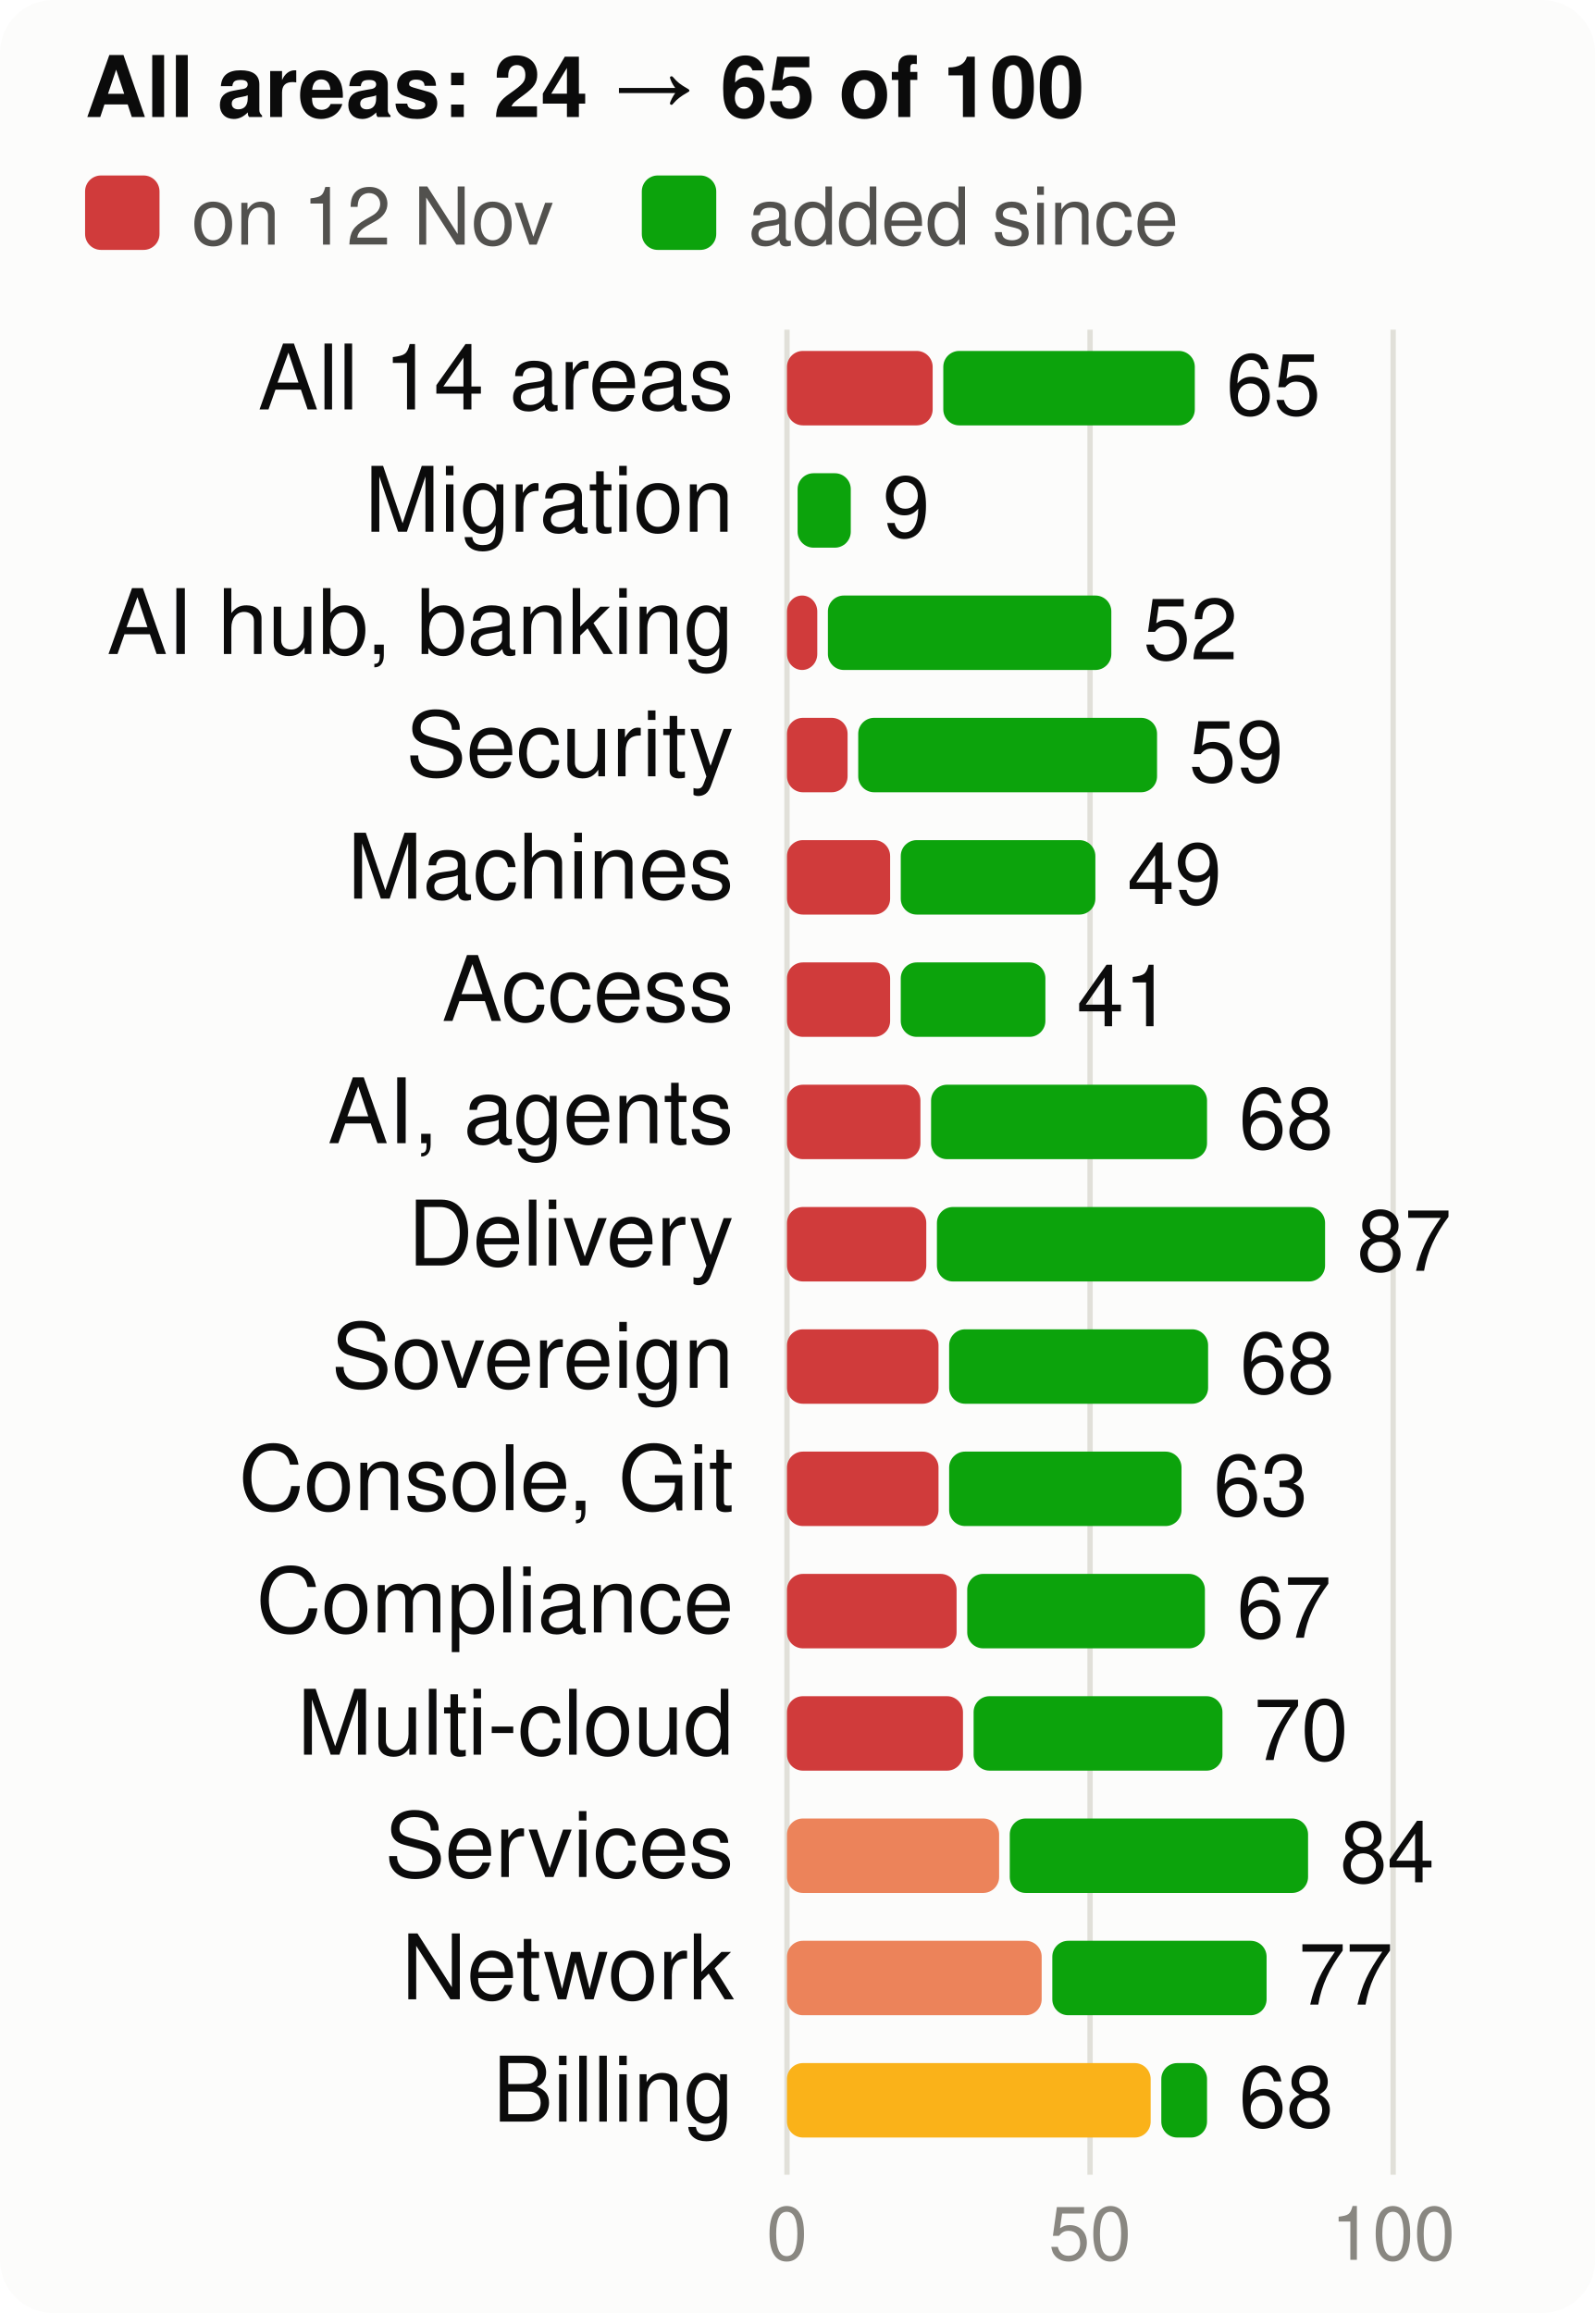
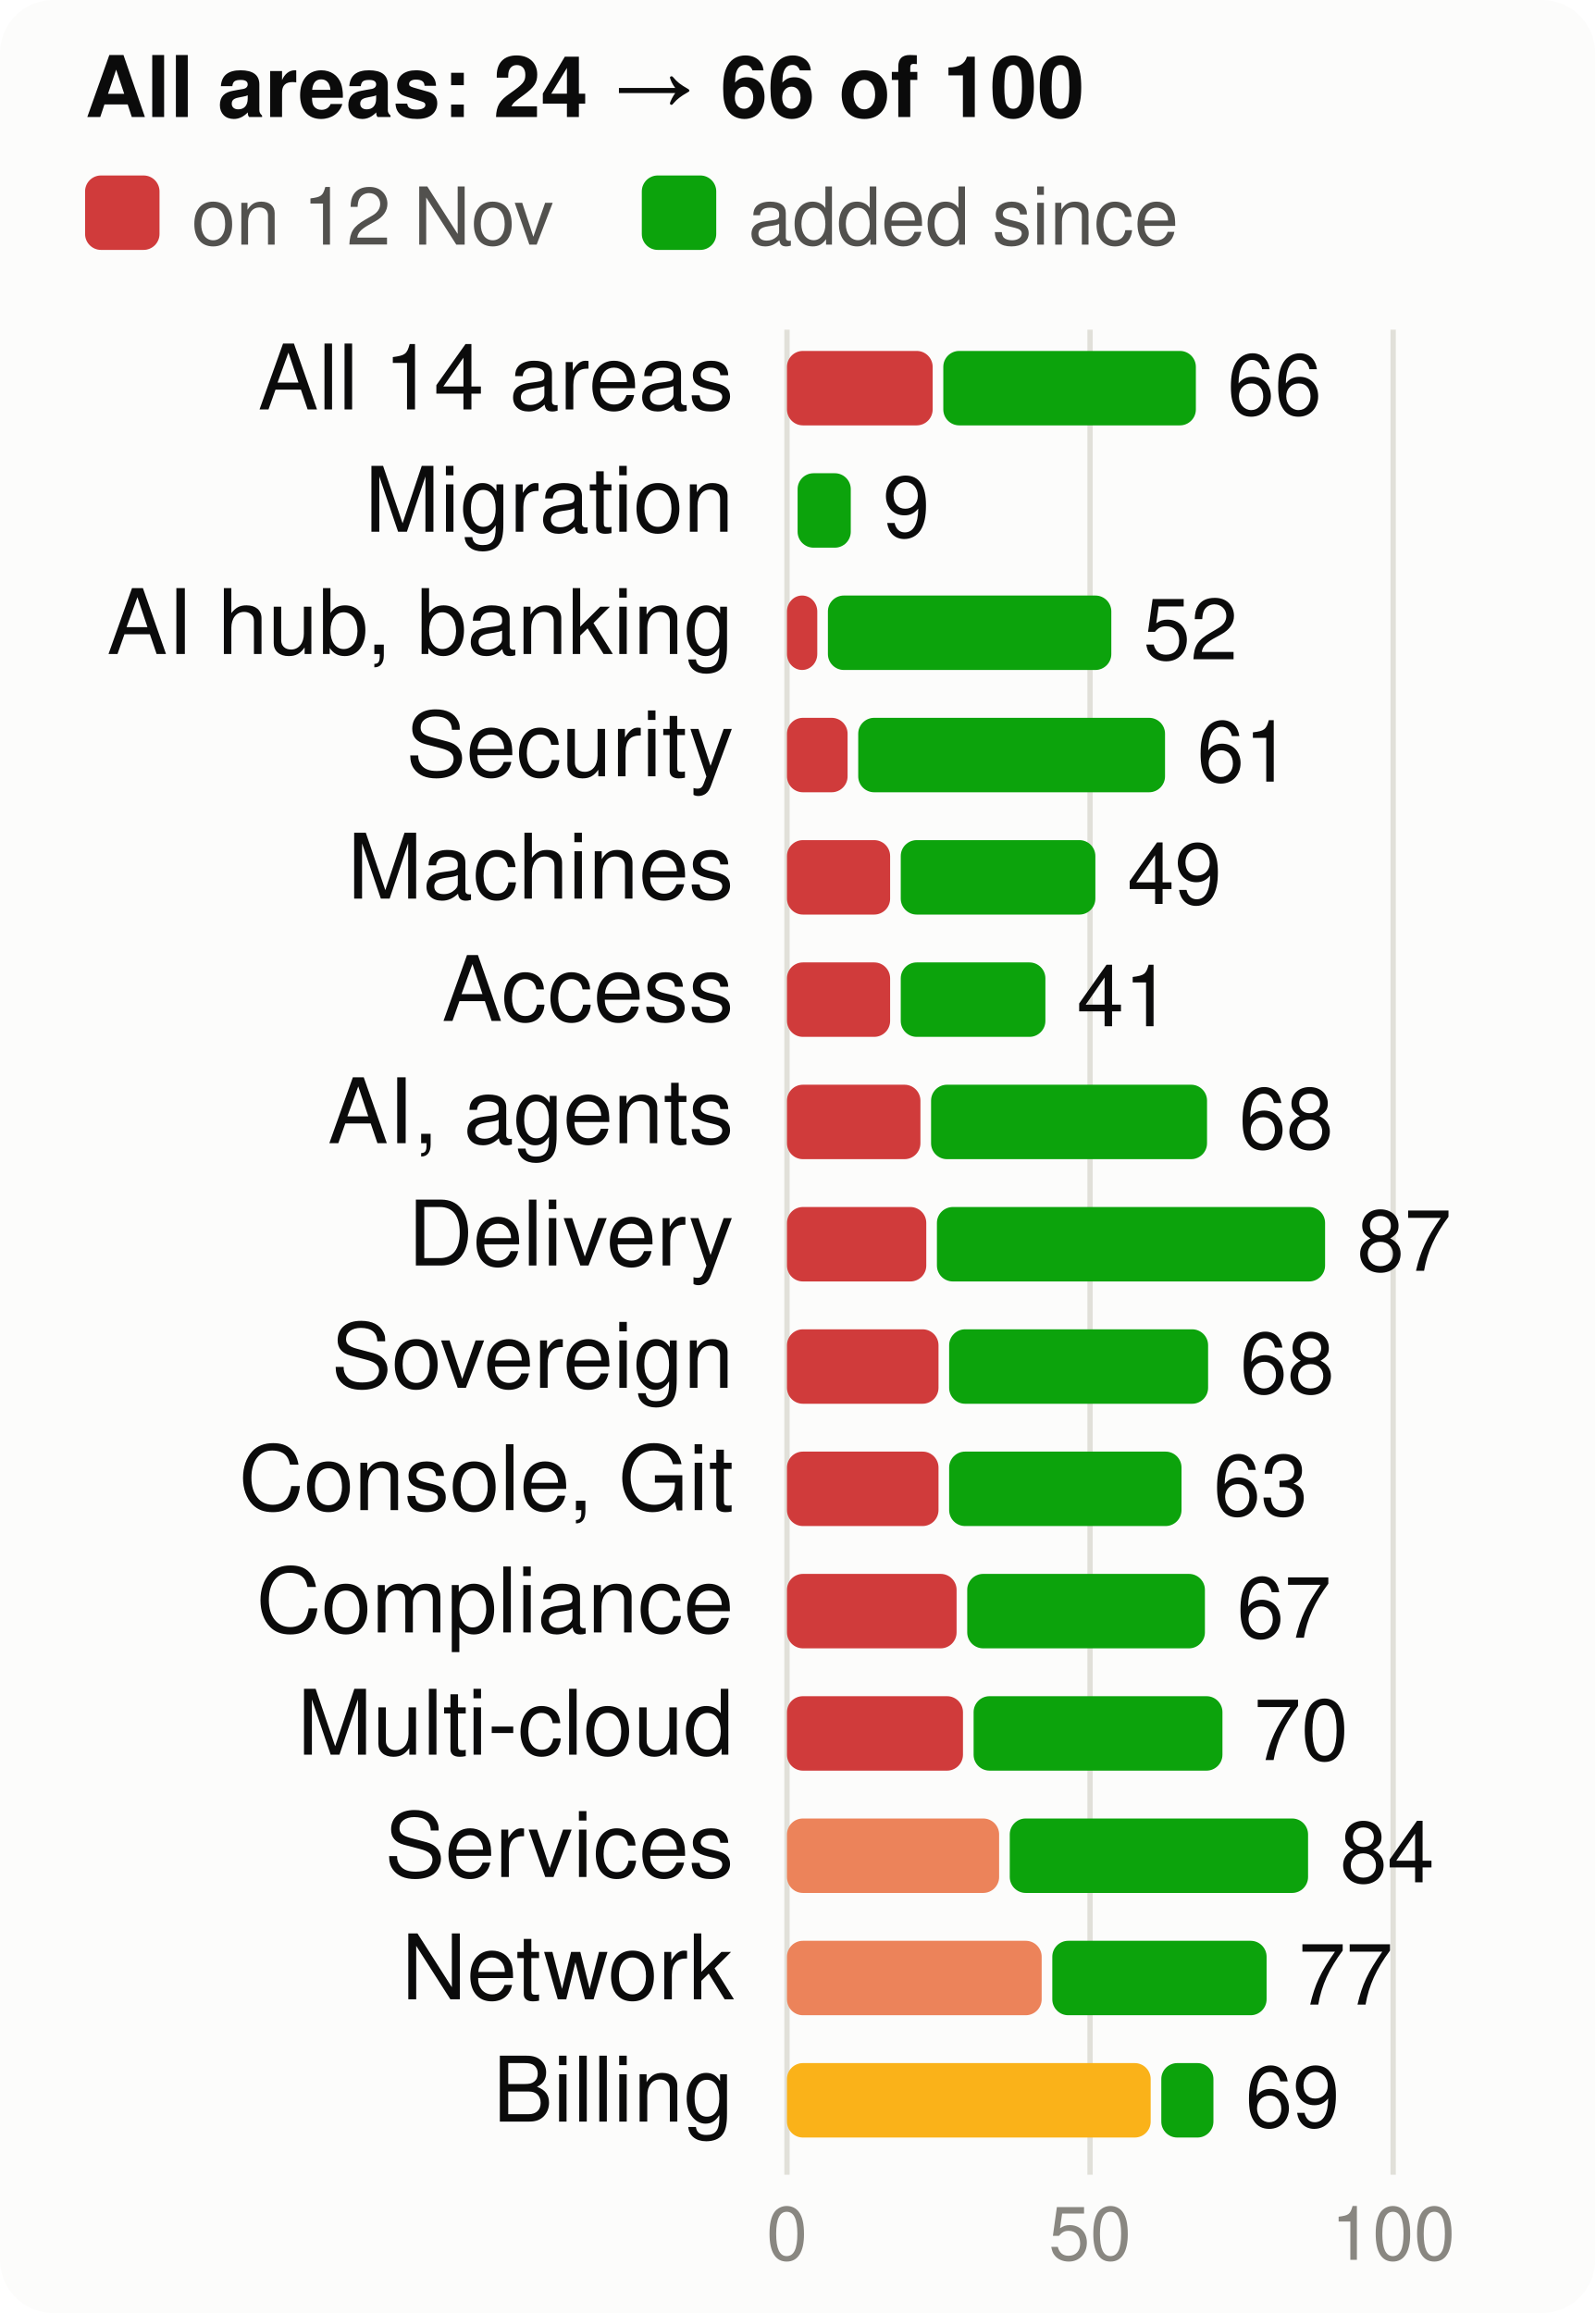
<svg xmlns="http://www.w3.org/2000/svg" viewBox="0 0 300 435" width="300" height="435" font-family="system-ui,-apple-system,Segoe UI,Helvetica,Arial,sans-serif" font-size="18" role="img" aria-label="Score per product area, at the start and now, of 100">
  <style>.h{paint-order:stroke;stroke:#fcfcfb;stroke-width:3px;stroke-linejoin:round}.rg{stroke:#fcfcfb}@media (prefers-color-scheme: dark){.bg{fill:#1a1a19}.t1{fill:#f0efec}.t2{fill:#c3c2b7}.gr{stroke:#2c2c2a}.ax{stroke:#383835}.ld{stroke:#383835}.br{stroke:#c3c2b7}.m{stroke:#3987e5}.dp{stroke:#d95926}.v{stroke:#199e70}.i2{stroke:#c3c2b7}.i1{stroke:#f0efec}.f1{fill:#3987e5}.f2{fill:#d95926}.f3{fill:#199e70}.f4{fill:#c98500}.ev{fill:#c3c2b7}.inv{fill:#1a1a19}.done{fill:#cde2fb}.todo{fill:#52514e}.tile{fill:#262624}.h,.rg{stroke:#1a1a19}}</style>
  <rect width="300" height="435" rx="10" class="bg" fill="#fcfcfb" />
-   <text x="16" y="22" class="t1" fill="#0b0b0b" font-size="16" font-weight="700">All areas: 24 → 65 of 100</text>
+   <text x="16" y="22" class="t1" fill="#0b0b0b" font-size="16" font-weight="700">All areas: 24 → 66 of 100</text>
  <rect x="16" y="33" width="14" height="14" rx="3" class="crit" fill="#d03b3b" />
  <text x="36" y="46" class="t2" fill="#52514e" font-size="15">on 12 Nov</text>
  <rect x="120.7" y="33" width="14" height="14" rx="3" class="gain" fill="#0ca30c" />
  <text x="140.7" y="46" class="t2" fill="#52514e" font-size="15">added since</text>
  <line x1="148.0" x2="148.0" y1="62" y2="409" class="gr" stroke="#e1e0d9" />
  <text x="148.0" y="425" text-anchor="middle" class="t3" fill="#898781" font-size="14">0</text>
  <line x1="205.0" x2="205.0" y1="62" y2="409" class="gr" stroke="#e1e0d9" />
  <text x="205.0" y="425" text-anchor="middle" class="t3" fill="#898781" font-size="14">50</text>
  <line x1="262.0" x2="262.0" y1="62" y2="409" class="gr" stroke="#e1e0d9" />
  <text x="262.0" y="425" text-anchor="middle" class="t3" fill="#898781" font-size="14">100</text>
  <text x="138" y="77" text-anchor="end" class="t1" fill="#0b0b0b" font-size="17">All 14 areas</text>
  <rect x="148" y="66" width="27.4" height="14" rx="3" class="crit" fill="#d03b3b" />
-   <rect x="177.4" y="66" width="47.3" height="14" rx="3" class="gain" fill="#0ca30c" />
-   <text x="230.6" y="78" class="t1" fill="#0b0b0b" font-size="16">65</text>
+   <rect x="177.4" y="66" width="47.5" height="14" rx="3" class="gain" fill="#0ca30c" />
+   <text x="230.8" y="78" class="t1" fill="#0b0b0b" font-size="16">66</text>
  <text x="138" y="100" text-anchor="end" class="t1" fill="#0b0b0b" font-size="17">Migration</text>
  <rect x="150.0" y="89" width="10.0" height="14" rx="3" class="gain" fill="#0ca30c" />
  <text x="166.0" y="101" class="t1" fill="#0b0b0b" font-size="16">9</text>
  <text x="138" y="123" text-anchor="end" class="t1" fill="#0b0b0b" font-size="17">AI hub, banking</text>
  <rect x="148" y="112" width="5.7" height="14" rx="3" class="crit" fill="#d03b3b" />
  <rect x="155.7" y="112" width="53.3" height="14" rx="3" class="gain" fill="#0ca30c" />
  <text x="215.0" y="124" class="t1" fill="#0b0b0b" font-size="16">52</text>
  <text x="138" y="146" text-anchor="end" class="t1" fill="#0b0b0b" font-size="17">Security</text>
  <rect x="148" y="135" width="11.4" height="14" rx="3" class="crit" fill="#d03b3b" />
-   <rect x="161.4" y="135" width="56.2" height="14" rx="3" class="gain" fill="#0ca30c" />
-   <text x="223.6" y="147" class="t1" fill="#0b0b0b" font-size="16">59</text>
+   <rect x="161.4" y="135" width="57.7" height="14" rx="3" class="gain" fill="#0ca30c" />
+   <text x="225.1" y="147" class="t1" fill="#0b0b0b" font-size="16">61</text>
  <text x="138" y="169" text-anchor="end" class="t1" fill="#0b0b0b" font-size="17">Machines</text>
  <rect x="148" y="158" width="19.4" height="14" rx="3" class="crit" fill="#d03b3b" />
  <rect x="169.4" y="158" width="36.6" height="14" rx="3" class="gain" fill="#0ca30c" />
  <text x="212.0" y="170" class="t1" fill="#0b0b0b" font-size="16">49</text>
  <text x="138" y="192" text-anchor="end" class="t1" fill="#0b0b0b" font-size="17">Access</text>
  <rect x="148" y="181" width="19.4" height="14" rx="3" class="crit" fill="#d03b3b" />
  <rect x="169.4" y="181" width="27.2" height="14" rx="3" class="gain" fill="#0ca30c" />
  <text x="202.5" y="193" class="t1" fill="#0b0b0b" font-size="16">41</text>
  <text x="138" y="215" text-anchor="end" class="t1" fill="#0b0b0b" font-size="17">AI, agents</text>
  <rect x="148" y="204" width="25.1" height="14" rx="3" class="crit" fill="#d03b3b" />
  <rect x="175.1" y="204" width="51.9" height="14" rx="3" class="gain" fill="#0ca30c" />
  <text x="233.0" y="216" class="t1" fill="#0b0b0b" font-size="16">68</text>
  <text x="138" y="238" text-anchor="end" class="t1" fill="#0b0b0b" font-size="17">Delivery</text>
  <rect x="148" y="227" width="26.2" height="14" rx="3" class="crit" fill="#d03b3b" />
  <rect x="176.2" y="227" width="73.0" height="14" rx="3" class="gain" fill="#0ca30c" />
  <text x="255.2" y="239" class="t1" fill="#0b0b0b" font-size="16">87</text>
  <text x="138" y="261" text-anchor="end" class="t1" fill="#0b0b0b" font-size="17">Sovereign</text>
  <rect x="148" y="250" width="28.5" height="14" rx="3" class="crit" fill="#d03b3b" />
  <rect x="178.5" y="250" width="48.7" height="14" rx="3" class="gain" fill="#0ca30c" />
  <text x="233.2" y="262" class="t1" fill="#0b0b0b" font-size="16">68</text>
  <text x="138" y="284" text-anchor="end" class="t1" fill="#0b0b0b" font-size="17">Console, Git</text>
  <rect x="148" y="273" width="28.5" height="14" rx="3" class="crit" fill="#d03b3b" />
  <rect x="178.5" y="273" width="43.7" height="14" rx="3" class="gain" fill="#0ca30c" />
  <text x="228.2" y="285" class="t1" fill="#0b0b0b" font-size="16">63</text>
  <text x="138" y="307" text-anchor="end" class="t1" fill="#0b0b0b" font-size="17">Compliance</text>
  <rect x="148" y="296" width="31.9" height="14" rx="3" class="crit" fill="#d03b3b" />
  <rect x="181.9" y="296" width="44.7" height="14" rx="3" class="gain" fill="#0ca30c" />
  <text x="232.6" y="308" class="t1" fill="#0b0b0b" font-size="16">67</text>
  <text x="138" y="330" text-anchor="end" class="t1" fill="#0b0b0b" font-size="17">Multi-cloud</text>
  <rect x="148" y="319" width="33.1" height="14" rx="3" class="crit" fill="#d03b3b" />
  <rect x="183.1" y="319" width="46.8" height="14" rx="3" class="gain" fill="#0ca30c" />
  <text x="235.8" y="331" class="t1" fill="#0b0b0b" font-size="16">70</text>
  <text x="138" y="353" text-anchor="end" class="t1" fill="#0b0b0b" font-size="17">Services</text>
  <rect x="148" y="342" width="39.9" height="14" rx="3" class="ser" fill="#ec835a" />
  <rect x="189.9" y="342" width="56.1" height="14" rx="3" class="gain" fill="#0ca30c" />
  <text x="252.0" y="354" class="t1" fill="#0b0b0b" font-size="16">84</text>
  <text x="138" y="376" text-anchor="end" class="t1" fill="#0b0b0b" font-size="17">Network</text>
  <rect x="148" y="365" width="47.9" height="14" rx="3" class="ser" fill="#ec835a" />
  <rect x="197.9" y="365" width="40.3" height="14" rx="3" class="gain" fill="#0ca30c" />
  <text x="244.2" y="377" class="t1" fill="#0b0b0b" font-size="16">77</text>
  <text x="138" y="399" text-anchor="end" class="t1" fill="#0b0b0b" font-size="17">Billing</text>
  <rect x="148" y="388" width="68.4" height="14" rx="3" class="warn" fill="#fab219" />
-   <rect x="218.4" y="388" width="8.6" height="14" rx="3" class="gain" fill="#0ca30c" />
-   <text x="233.0" y="400" class="t1" fill="#0b0b0b" font-size="16">68</text>
+   <rect x="218.4" y="388" width="9.8" height="14" rx="3" class="gain" fill="#0ca30c" />
+   <text x="234.2" y="400" class="t1" fill="#0b0b0b" font-size="16">69</text>
</svg>
